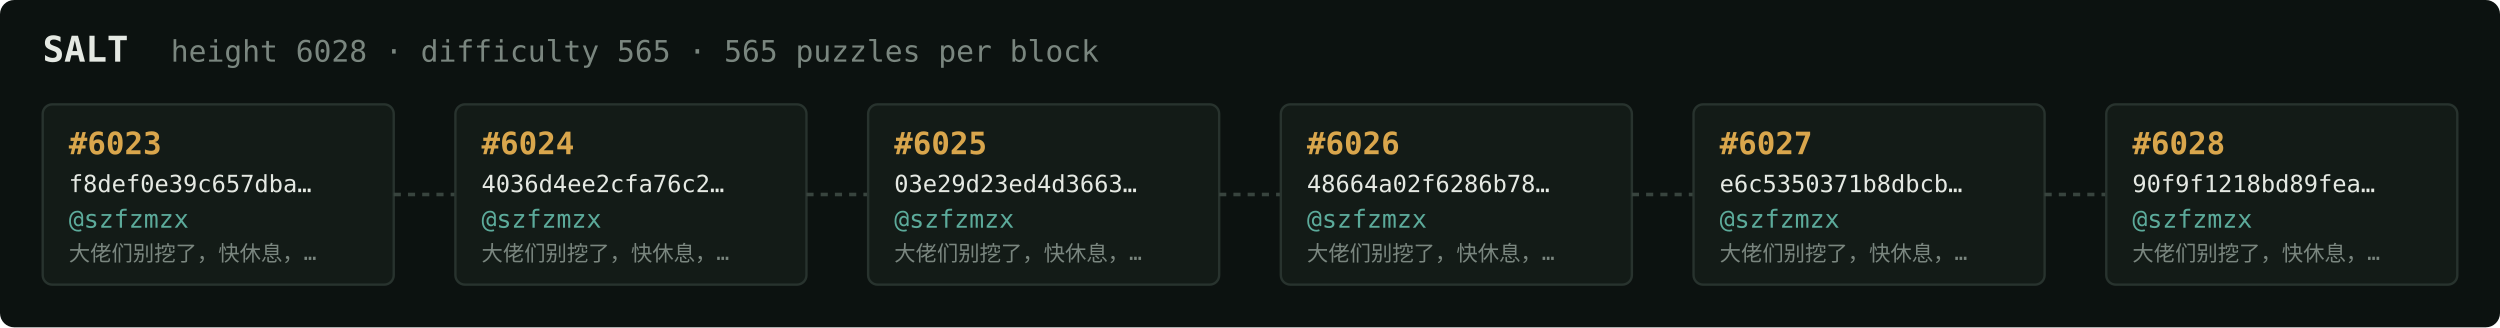
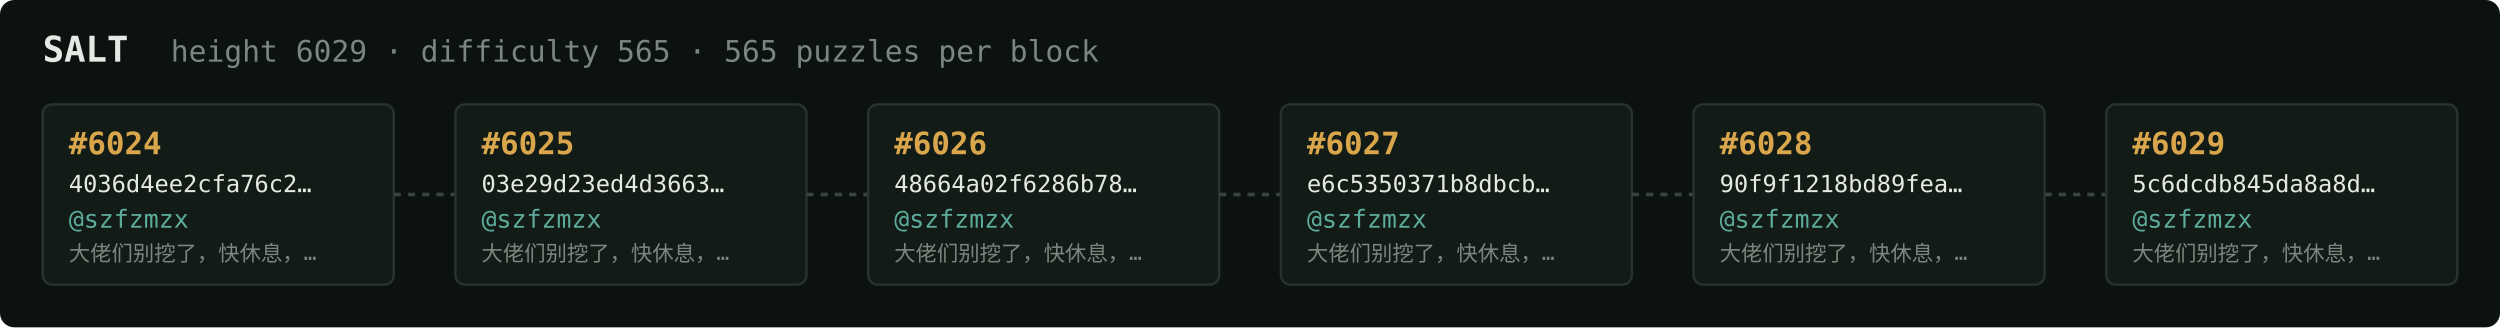
<svg xmlns="http://www.w3.org/2000/svg" width="1054" height="138" viewBox="0 0 1054 138" font-family="ui-monospace,SFMono-Regular,Menlo,monospace">
  <rect fill="#0c1210" width="1054" height="138" rx="6" />
  <text x="18" y="26" fill="#e5e9e3" font-size="15" font-weight="700">SALT</text>
-   <text x="72" y="26" fill="#7a867f" font-size="12.5">height 6028 · difficulty 565 · 565 puzzles per block</text>
+   <text x="72" y="26" fill="#7a867f" font-size="12.5">height 6029 · difficulty 565 · 565 puzzles per block</text>
  <rect x="18" y="44" width="148" height="76" rx="4" fill="#131b17" stroke="#28332e" stroke-width="1" />
-   <text x="29" y="65" fill="#d9a64c" font-size="13" font-weight="700">#6023</text>
-   <text x="29" y="81" fill="#e5e9e3" font-size="10">f8def0e39c657dba…</text>
+   <text x="29" y="65" fill="#d9a64c" font-size="13" font-weight="700">#6024</text>
+   <text x="29" y="81" fill="#e5e9e3" font-size="10">4036d4ee2cfa76c2…</text>
  <text x="29" y="96" fill="#5cab9b" font-size="10.5">@szfzmzx</text>
  <text x="29" y="110" fill="#7a867f" font-size="9">大佬们别挖了，快休息，…</text>
  <line x1="166" y1="82.0" x2="192" y2="82.0" stroke="#38443e" stroke-width="1.5" stroke-dasharray="3 3" />
  <rect x="192" y="44" width="148" height="76" rx="4" fill="#131b17" stroke="#28332e" stroke-width="1" />
-   <text x="203" y="65" fill="#d9a64c" font-size="13" font-weight="700">#6024</text>
-   <text x="203" y="81" fill="#e5e9e3" font-size="10">4036d4ee2cfa76c2…</text>
+   <text x="203" y="65" fill="#d9a64c" font-size="13" font-weight="700">#6025</text>
+   <text x="203" y="81" fill="#e5e9e3" font-size="10">03e29d23ed4d3663…</text>
  <text x="203" y="96" fill="#5cab9b" font-size="10.5">@szfzmzx</text>
  <text x="203" y="110" fill="#7a867f" font-size="9">大佬们别挖了，快休息，…</text>
  <line x1="340" y1="82.0" x2="366" y2="82.0" stroke="#38443e" stroke-width="1.5" stroke-dasharray="3 3" />
  <rect x="366" y="44" width="148" height="76" rx="4" fill="#131b17" stroke="#28332e" stroke-width="1" />
-   <text x="377" y="65" fill="#d9a64c" font-size="13" font-weight="700">#6025</text>
-   <text x="377" y="81" fill="#e5e9e3" font-size="10">03e29d23ed4d3663…</text>
+   <text x="377" y="65" fill="#d9a64c" font-size="13" font-weight="700">#6026</text>
+   <text x="377" y="81" fill="#e5e9e3" font-size="10">48664a02f6286b78…</text>
  <text x="377" y="96" fill="#5cab9b" font-size="10.5">@szfzmzx</text>
  <text x="377" y="110" fill="#7a867f" font-size="9">大佬们别挖了，快休息，…</text>
  <line x1="514" y1="82.0" x2="540" y2="82.0" stroke="#38443e" stroke-width="1.5" stroke-dasharray="3 3" />
  <rect x="540" y="44" width="148" height="76" rx="4" fill="#131b17" stroke="#28332e" stroke-width="1" />
-   <text x="551" y="65" fill="#d9a64c" font-size="13" font-weight="700">#6026</text>
-   <text x="551" y="81" fill="#e5e9e3" font-size="10">48664a02f6286b78…</text>
+   <text x="551" y="65" fill="#d9a64c" font-size="13" font-weight="700">#6027</text>
+   <text x="551" y="81" fill="#e5e9e3" font-size="10">e6c5350371b8dbcb…</text>
  <text x="551" y="96" fill="#5cab9b" font-size="10.5">@szfzmzx</text>
  <text x="551" y="110" fill="#7a867f" font-size="9">大佬们别挖了，快休息，…</text>
  <line x1="688" y1="82.0" x2="714" y2="82.0" stroke="#38443e" stroke-width="1.5" stroke-dasharray="3 3" />
  <rect x="714" y="44" width="148" height="76" rx="4" fill="#131b17" stroke="#28332e" stroke-width="1" />
-   <text x="725" y="65" fill="#d9a64c" font-size="13" font-weight="700">#6027</text>
-   <text x="725" y="81" fill="#e5e9e3" font-size="10">e6c5350371b8dbcb…</text>
+   <text x="725" y="65" fill="#d9a64c" font-size="13" font-weight="700">#6028</text>
+   <text x="725" y="81" fill="#e5e9e3" font-size="10">90f9f1218bd89fea…</text>
  <text x="725" y="96" fill="#5cab9b" font-size="10.5">@szfzmzx</text>
  <text x="725" y="110" fill="#7a867f" font-size="9">大佬们别挖了，快休息，…</text>
  <line x1="862" y1="82.0" x2="888" y2="82.0" stroke="#38443e" stroke-width="1.5" stroke-dasharray="3 3" />
  <rect x="888" y="44" width="148" height="76" rx="4" fill="#131b17" stroke="#28332e" stroke-width="1" />
-   <text x="899" y="65" fill="#d9a64c" font-size="13" font-weight="700">#6028</text>
-   <text x="899" y="81" fill="#e5e9e3" font-size="10">90f9f1218bd89fea…</text>
+   <text x="899" y="65" fill="#d9a64c" font-size="13" font-weight="700">#6029</text>
+   <text x="899" y="81" fill="#e5e9e3" font-size="10">5c6dcdb845da8a8d…</text>
  <text x="899" y="96" fill="#5cab9b" font-size="10.5">@szfzmzx</text>
  <text x="899" y="110" fill="#7a867f" font-size="9">大佬们别挖了，快休息，…</text>
</svg>
